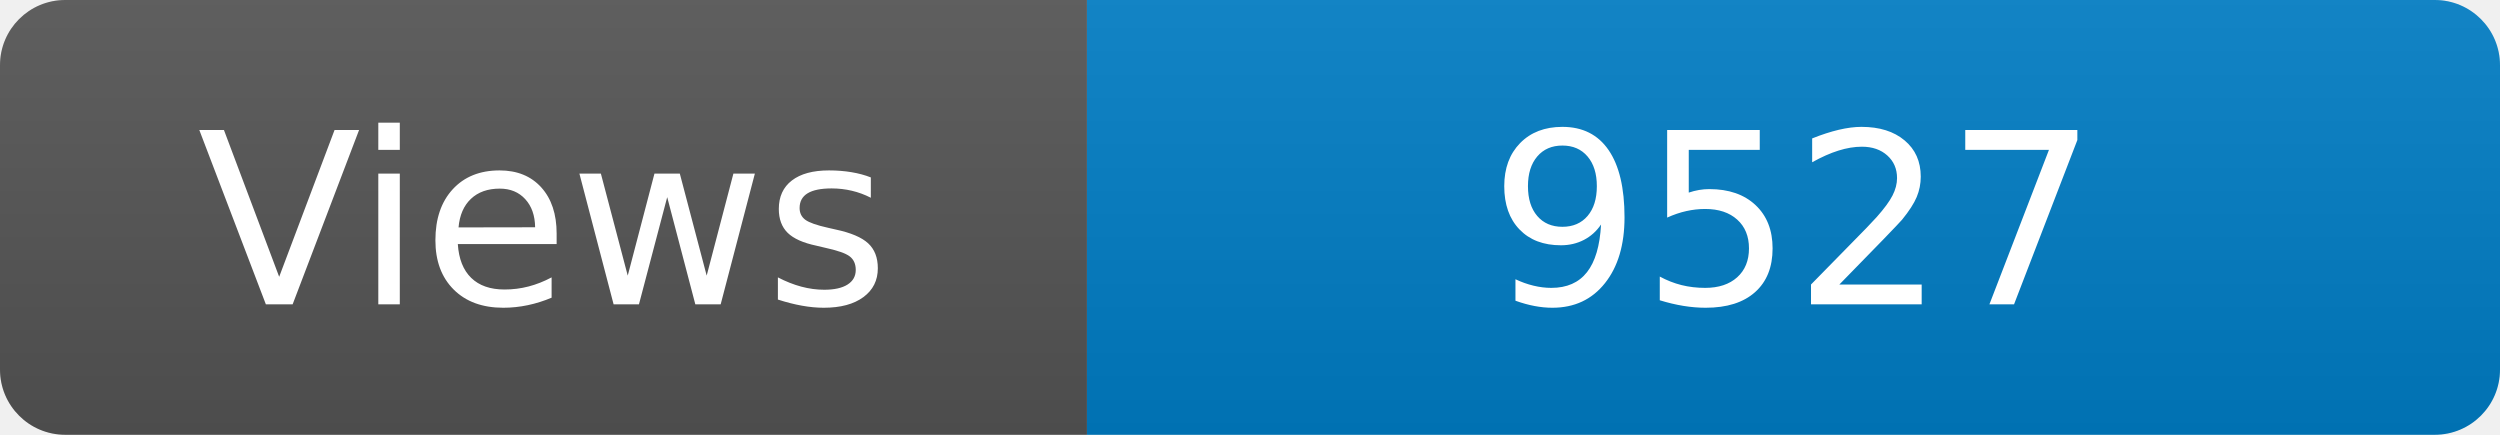
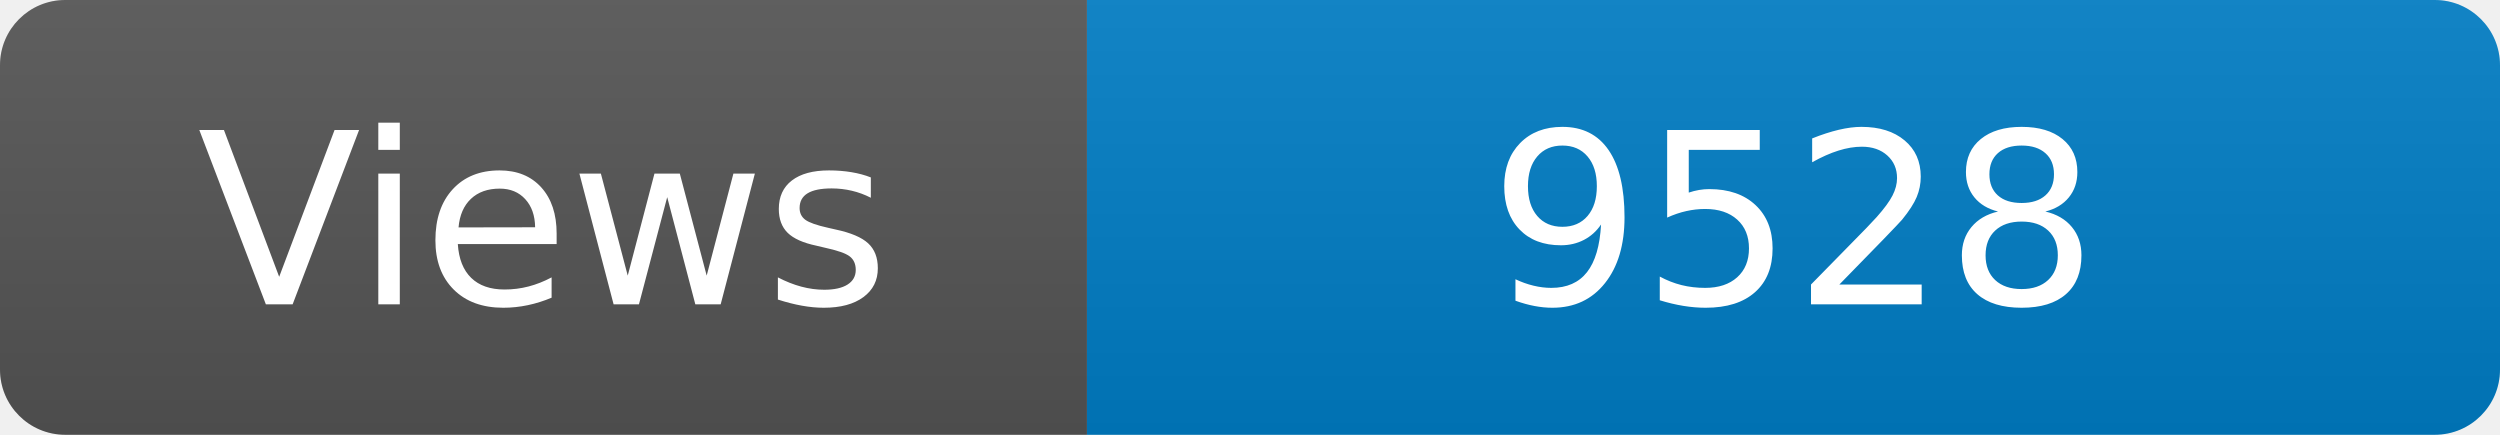
<svg xmlns="http://www.w3.org/2000/svg" width="115" height="20" role="img" aria-label="Maintained?: yes">
  <linearGradient id="s" x2="0" y2="100%">
    <stop offset="0" stop-color="#bbb" stop-opacity=".1" />
    <stop offset="1" stop-opacity=".1" />
  </linearGradient>
  <clipPath id="r">
    <rect width="115" height="20" rx="3" fill="#fff" />
  </clipPath>
  <g clip-path="url(#r)">
    <rect width="50" height="20" fill="#555" />
    <rect x="50" width="160" height="20" fill="#007ec6" />
    <rect width="115" height="20" fill="url(#s)" />
  </g>
  <g fill="#fff" text-anchor="middle" font-family="Verdana,Geneva,DejaVu Sans,sans-serif" font-size="110">
    <text x="250" y="140" transform="scale(.1)" fill="#fff">Views</text>
-     <text x="825" y="140" transform="scale(.1)" fill="#fff">9527</text>
+     <text x="825" y="140" transform="scale(.1)" fill="#fff">9528</text>
  </g>
</svg>
